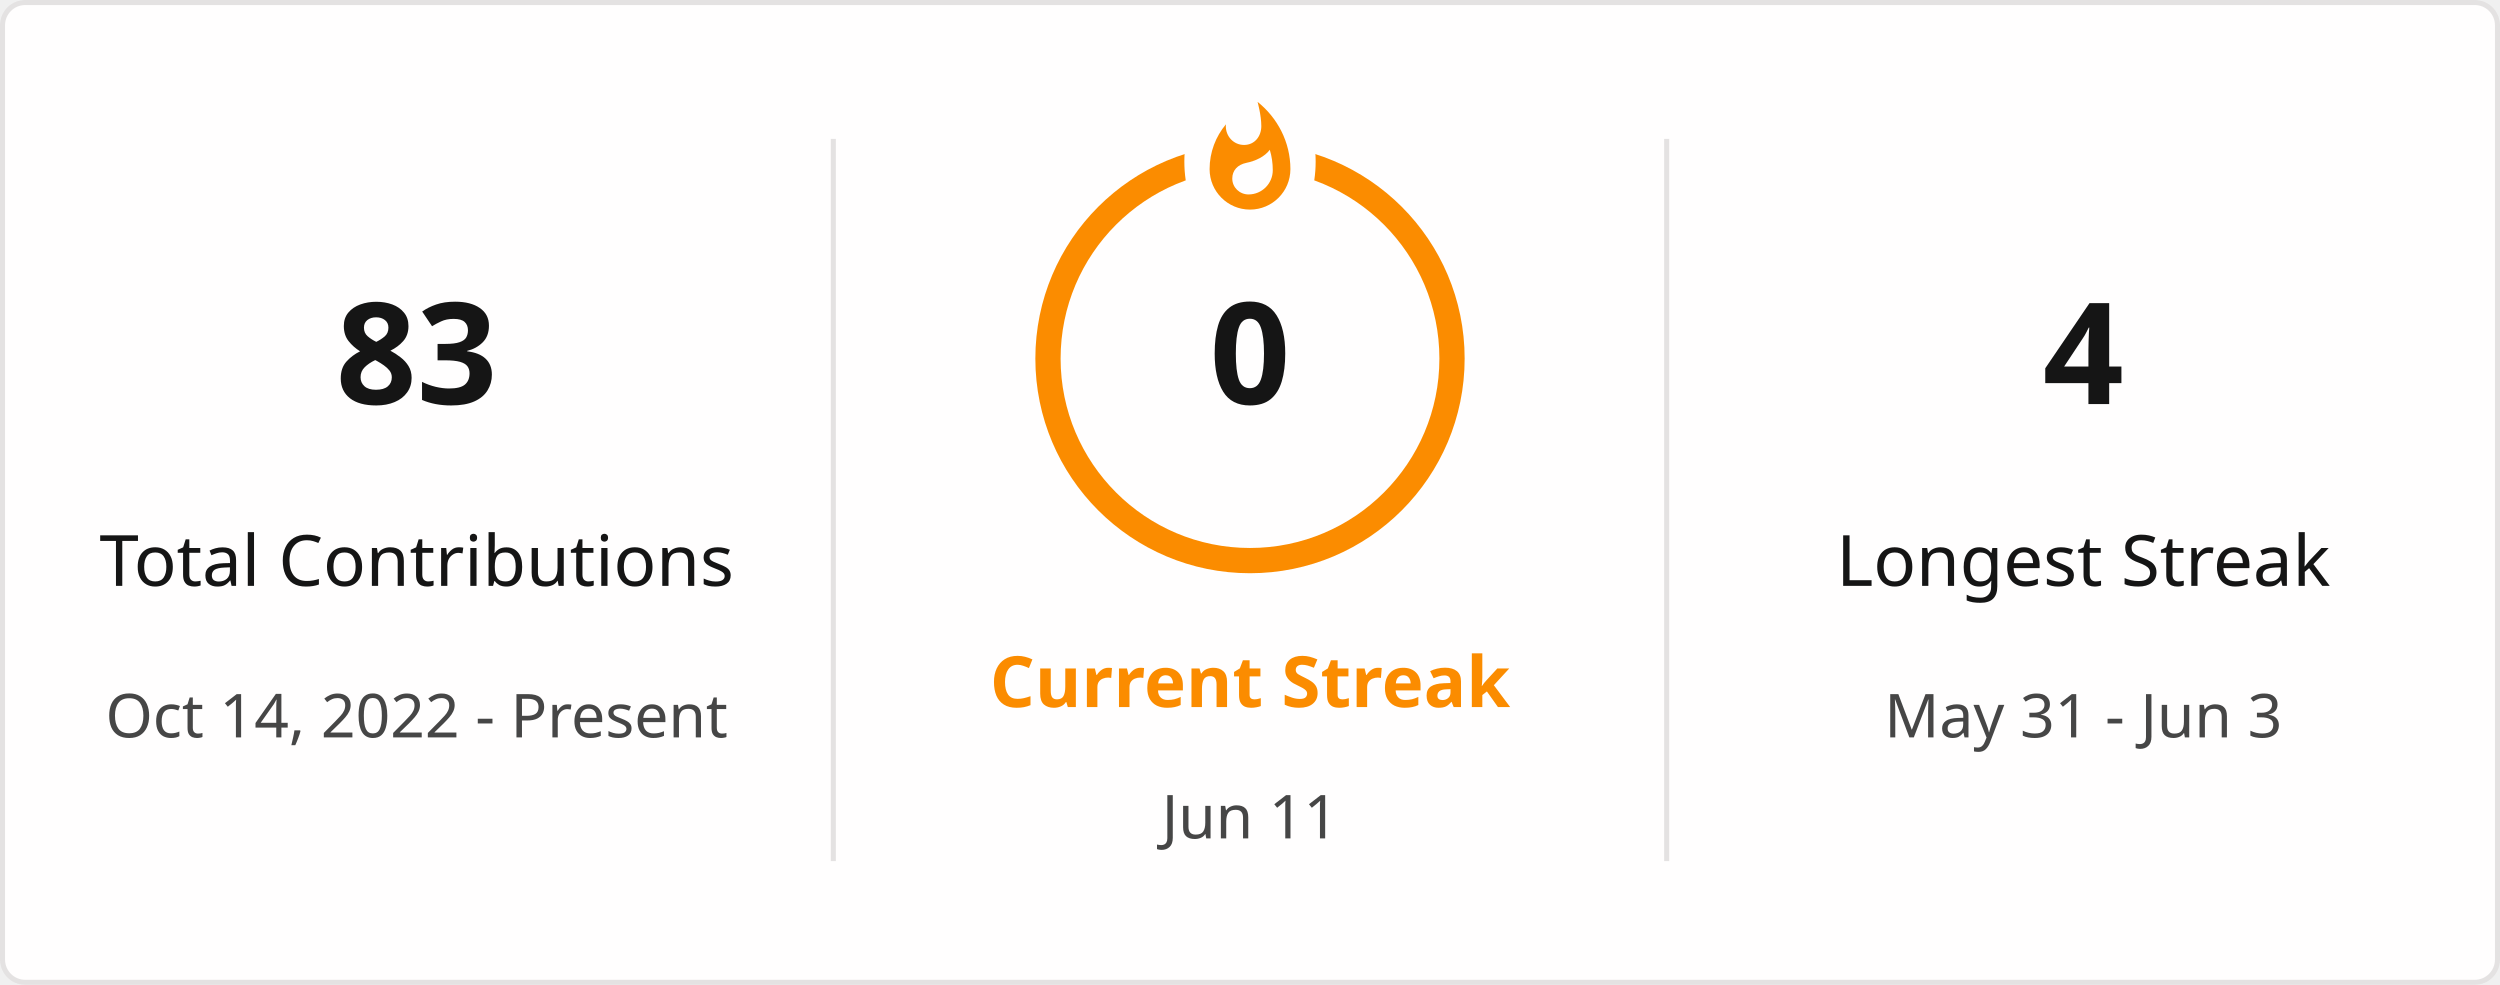
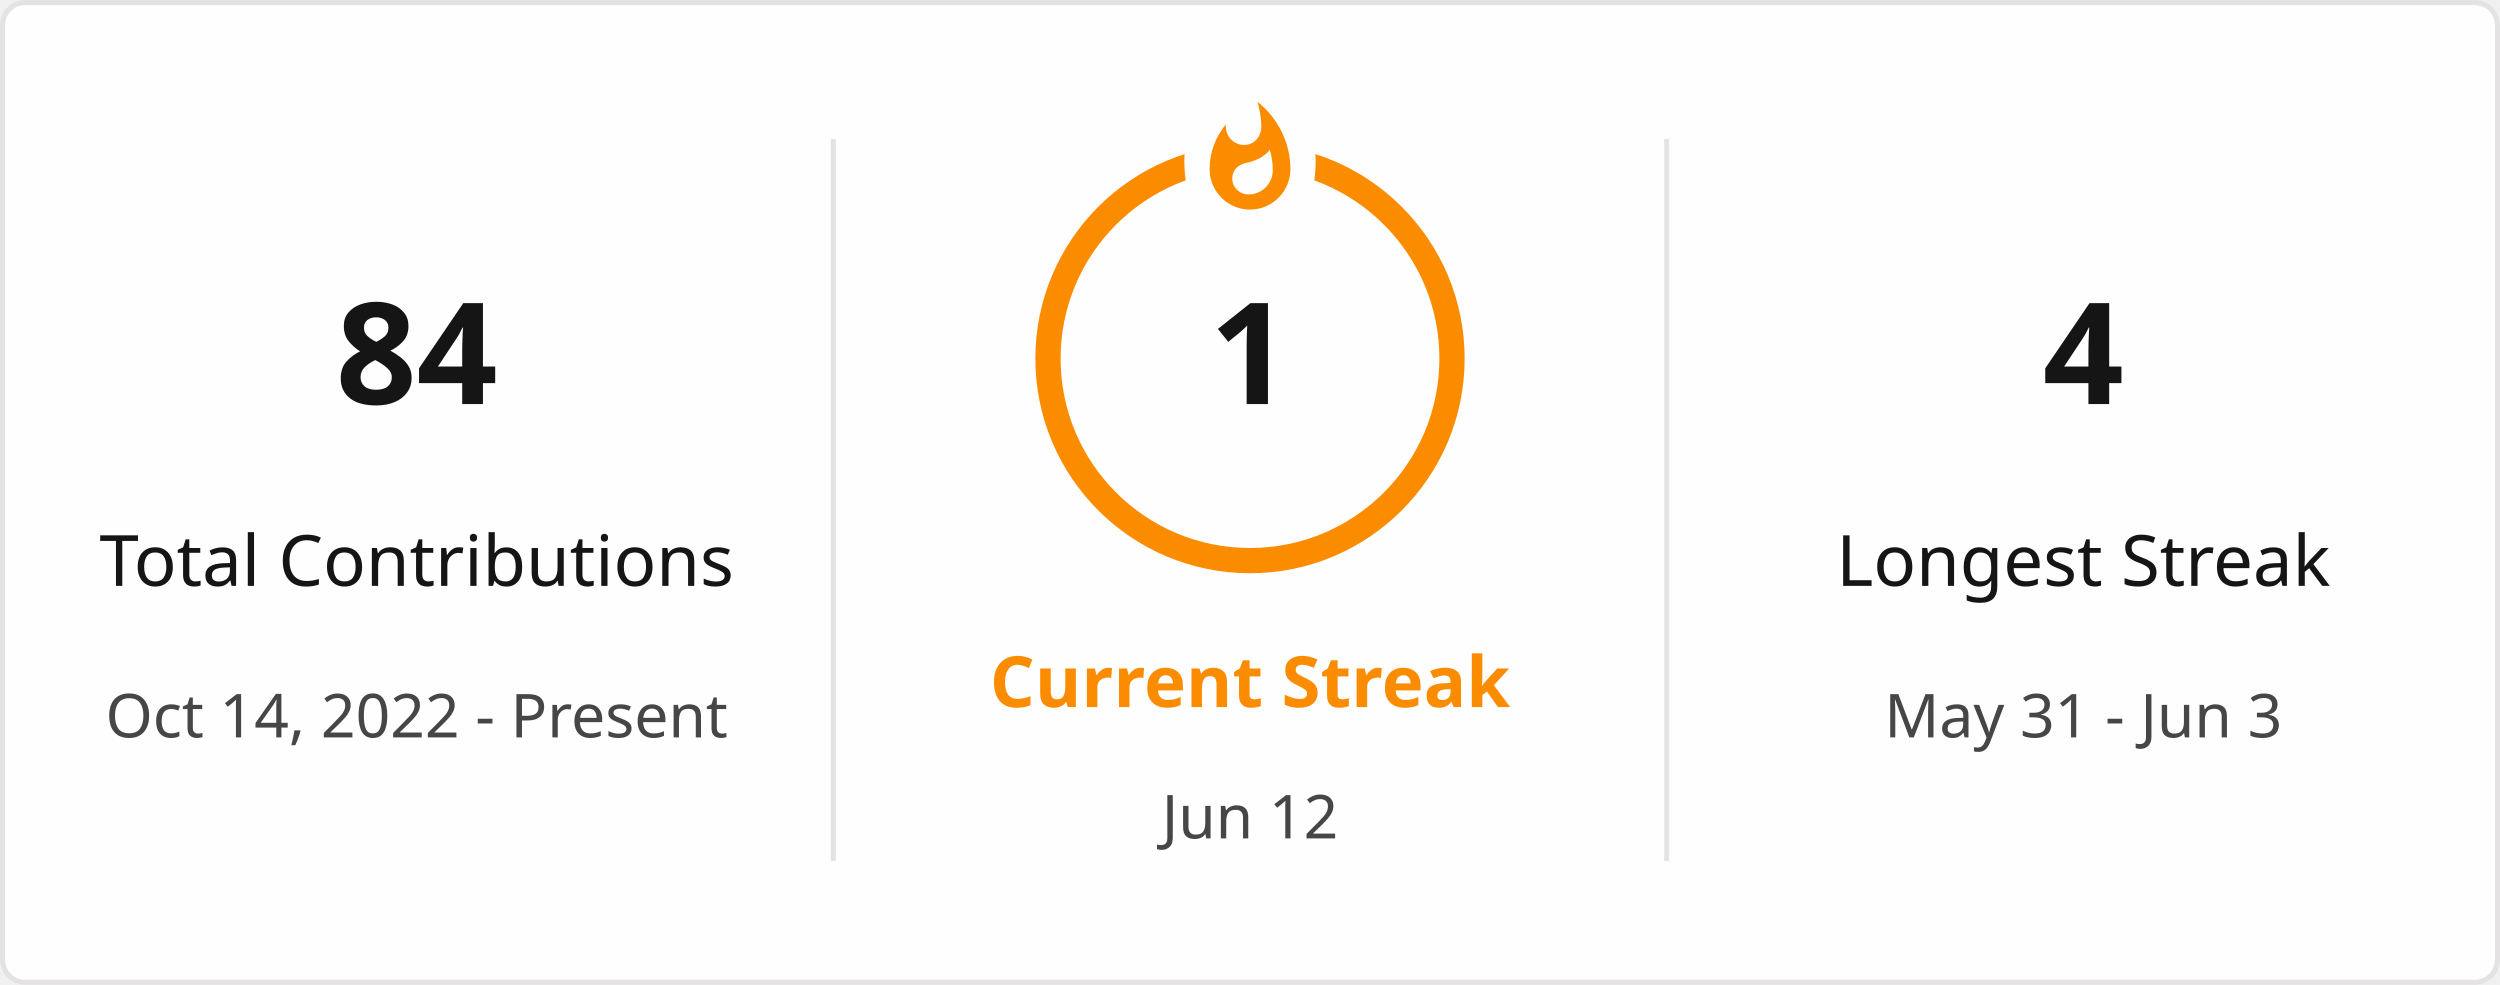
<svg xmlns="http://www.w3.org/2000/svg" style="isolation: isolate" viewBox="0 0 495 195" width="495px" height="195px" direction="ltr">
  <defs>
    <clipPath id="outer_rectangle">
      <rect width="495" height="195" rx="4.5" />
    </clipPath>
    <mask id="mask_out_ring_behind_fire">
      <rect width="495" height="195" fill="white" />
      <ellipse id="mask-ellipse" cx="247.5" cy="32" rx="13" ry="18" fill="black" />
    </mask>
  </defs>
  <g clip-path="url(#outer_rectangle)">
    <g style="isolation: isolate">
      <rect stroke="#E4E2E2" fill="#FFFEFE" rx="4.5" x="0.5" y="0.5" width="494" height="194" />
    </g>
    <g style="isolation: isolate">
      <line x1="165" y1="28" x2="165" y2="170" vector-effect="non-scaling-stroke" stroke-width="1" stroke="#E4E2E2" stroke-linejoin="miter" stroke-linecap="square" stroke-miterlimit="3" />
      <line x1="330" y1="28" x2="330" y2="170" vector-effect="non-scaling-stroke" stroke-width="1" stroke="#E4E2E2" stroke-linejoin="miter" stroke-linecap="square" stroke-miterlimit="3" />
    </g>
    <g style="isolation: isolate">
      <g transform="translate(82.5, 48)">
        <text x="0" y="32" stroke-width="0" text-anchor="middle" fill="#151515" stroke="none" font-family="&quot;Segoe UI&quot;, Ubuntu, sans-serif" font-weight="700" font-size="28px" font-style="normal" style="opacity: 1; opacity: 1;">
-                         83
+                         84
                    </text>
      </g>
      <g transform="translate(82.5, 84)">
        <text x="0" y="32" stroke-width="0" text-anchor="middle" fill="#151515" stroke="none" font-family="&quot;Segoe UI&quot;, Ubuntu, sans-serif" font-weight="400" font-size="14px" font-style="normal" style="opacity: 1; opacity: 1;">
                        Total Contributions
                    </text>
      </g>
      <g transform="translate(82.5, 114)">
        <text x="0" y="32" stroke-width="0" text-anchor="middle" fill="#464646" stroke="none" font-family="&quot;Segoe UI&quot;, Ubuntu, sans-serif" font-weight="400" font-size="12px" font-style="normal" style="opacity: 1; opacity: 1;">
                        Oct 14, 2022 - Present
                    </text>
      </g>
    </g>
    <g style="isolation: isolate">
      <g transform="translate(247.5, 108)">
        <text x="0" y="32" stroke-width="0" text-anchor="middle" fill="#FB8C00" stroke="none" font-family="&quot;Segoe UI&quot;, Ubuntu, sans-serif" font-weight="700" font-size="14px" font-style="normal" style="opacity: 1; opacity: 1;">
                        Current Streak
                    </text>
      </g>
      <g transform="translate(247.5, 145)">
        <text x="0" y="21" stroke-width="0" text-anchor="middle" fill="#464646" stroke="none" font-family="&quot;Segoe UI&quot;, Ubuntu, sans-serif" font-weight="400" font-size="12px" font-style="normal" style="opacity: 1; opacity: 1;">
-                         Jun 11
+                         Jun 12
                    </text>
      </g>
      <g mask="url(#mask_out_ring_behind_fire)">
        <circle cx="247.5" cy="71" r="40" fill="none" stroke="#FB8C00" stroke-width="5" style="opacity: 1; opacity: 1;" />
      </g>
      <g transform="translate(247.5, 19.5)" stroke-opacity="0" style="opacity: 1; opacity: 1;">
        <path d="M -12 -0.5 L 15 -0.5 L 15 23.5 L -12 23.5 L -12 -0.5 Z" fill="none" />
        <path d="M 1.5 0.67 C 1.5 0.67 2.24 3.32 2.24 5.47 C 2.24 7.53 0.89 9.2 -1.17 9.2 C -3.23 9.2 -4.79 7.53 -4.79 5.47 L -4.76 5.11 C -6.78 7.51 -8 10.62 -8 13.99 C -8 18.41 -4.42 22 0 22 C 4.42 22 8 18.41 8 13.99 C 8 8.6 5.41 3.79 1.5 0.67 Z M -0.29 19 C -2.07 19 -3.51 17.6 -3.51 15.86 C -3.51 14.24 -2.46 13.1 -0.7 12.74 C 1.07 12.38 2.9 11.53 3.92 10.16 C 4.31 11.45 4.51 12.81 4.51 14.2 C 4.51 16.85 2.36 19 -0.29 19 Z" fill="#FB8C00" stroke-opacity="0" />
      </g>
      <g transform="translate(247.5, 48)">
        <text x="0" y="32" stroke-width="0" text-anchor="middle" fill="#151515" stroke="none" font-family="&quot;Segoe UI&quot;, Ubuntu, sans-serif" font-weight="700" font-size="28px" font-style="normal" style="font-size: 28px;">
-                         0
+                         1
                    </text>
      </g>
    </g>
    <g style="isolation: isolate">
      <g transform="translate(412.5, 48)">
        <text x="0" y="32" stroke-width="0" text-anchor="middle" fill="#151515" stroke="none" font-family="&quot;Segoe UI&quot;, Ubuntu, sans-serif" font-weight="700" font-size="28px" font-style="normal" style="opacity: 1; opacity: 1;">
                        4
                    </text>
      </g>
      <g transform="translate(412.5, 84)">
        <text x="0" y="32" stroke-width="0" text-anchor="middle" fill="#151515" stroke="none" font-family="&quot;Segoe UI&quot;, Ubuntu, sans-serif" font-weight="400" font-size="14px" font-style="normal" style="opacity: 1; opacity: 1;">
                        Longest Streak
                    </text>
      </g>
      <g transform="translate(412.5, 114)">
        <text x="0" y="32" stroke-width="0" text-anchor="middle" fill="#464646" stroke="none" font-family="&quot;Segoe UI&quot;, Ubuntu, sans-serif" font-weight="400" font-size="12px" font-style="normal" style="opacity: 1; opacity: 1;">
                        May 31 - Jun 3
                    </text>
      </g>
    </g>
  </g>
</svg>
